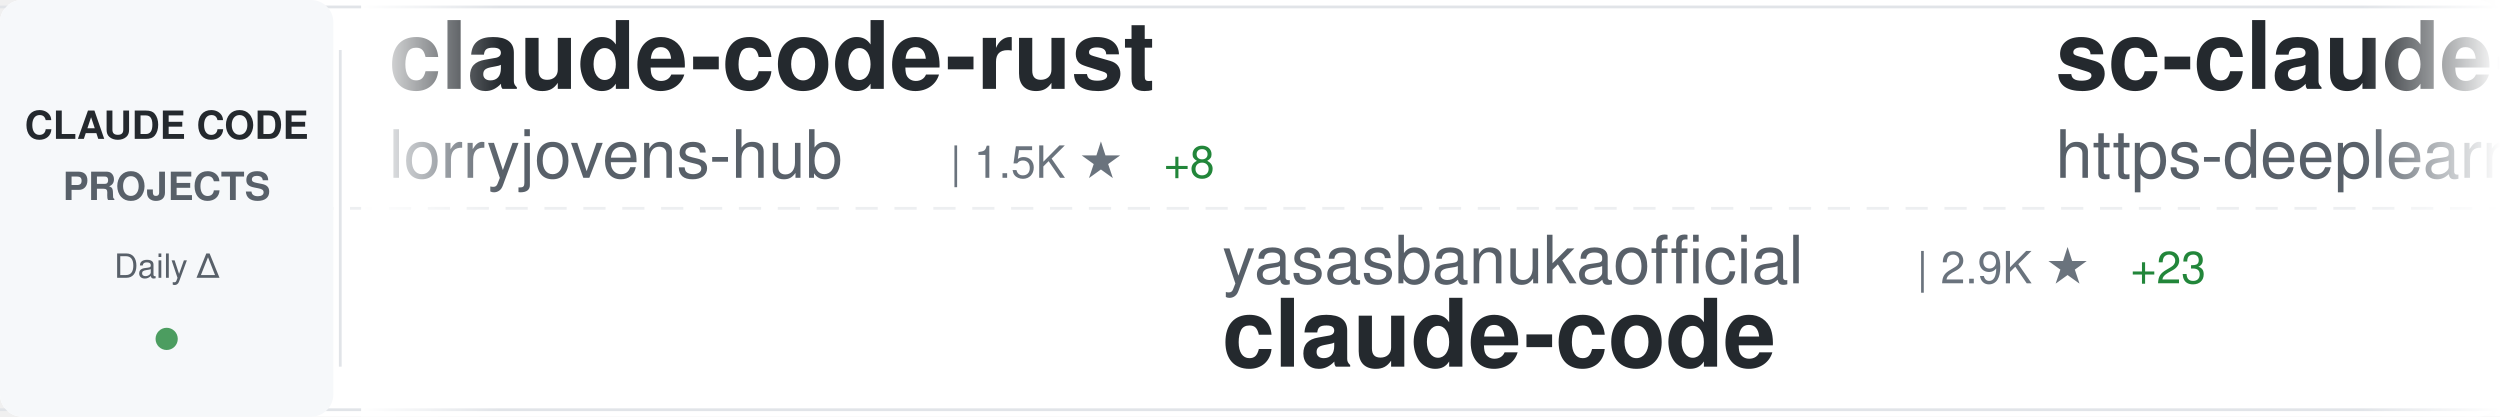
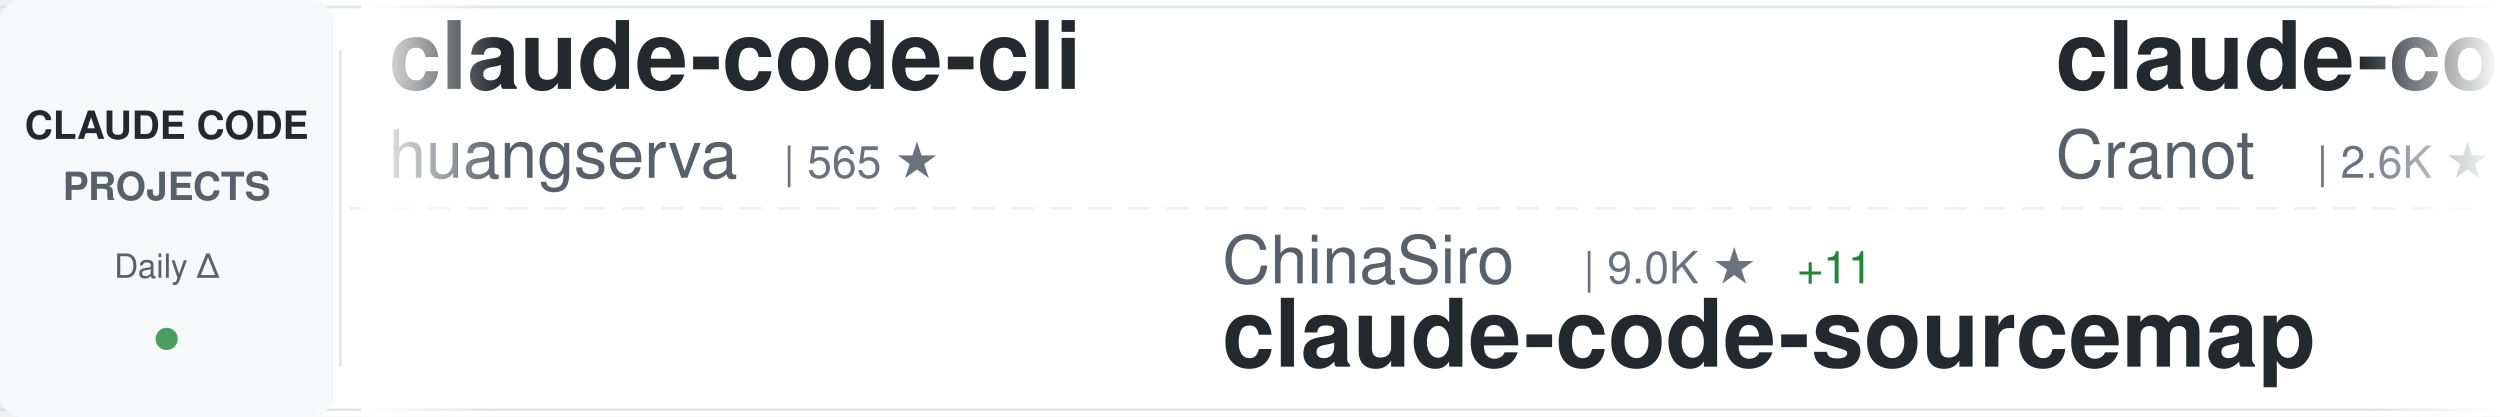
<svg xmlns="http://www.w3.org/2000/svg" width="900" height="150">
  <defs>
    <linearGradient id="awesomeLeftFade" x1="0%" y1="0%" x2="100%" y2="0%">
      <stop offset="0%" style="stop-color:#ffffff;stop-opacity:1" />
      <stop offset="100%" style="stop-color:#ffffff;stop-opacity:0" />
    </linearGradient>
    <linearGradient id="awesomeRightFade" x1="0%" y1="0%" x2="100%" y2="0%">
      <stop offset="0%" style="stop-color:#ffffff;stop-opacity:0" />
      <stop offset="100%" style="stop-color:#ffffff;stop-opacity:1" />
    </linearGradient>
  </defs>
  <rect width="900" height="150" fill="#ffffff" rx="8" />
  <rect x="0" y="2" width="900" height="1" fill="#e1e4e8" />
  <rect x="0" y="147" width="900" height="1" fill="#e1e4e8" />
  <line x1="0" y1="75" x2="900" y2="75" stroke="#e1e4e8" stroke-width="1" stroke-dasharray="8 6" opacity="0.6" />
  <rect x="0" y="0" width="120" height="150" fill="#f6f8fa" rx="8" />
  <text x="60" y="50" font-family="-apple-system, BlinkMacSystemFont, 'Segoe UI', Helvetica, Arial, sans-serif" font-size="14" font-weight="600" fill="#24292e" text-anchor="middle">CLAUDE CODE</text>
  <text x="60" y="72" font-family="-apple-system, BlinkMacSystemFont, 'Segoe UI', Helvetica, Arial, sans-serif" font-size="14" font-weight="600" fill="#586069" text-anchor="middle">PROJECTS</text>
  <text x="60" y="100" font-family="-apple-system, BlinkMacSystemFont, 'Segoe UI', Helvetica, Arial, sans-serif" font-size="12" font-weight="500" fill="#586069" text-anchor="middle">Daily Δ</text>
  <circle cx="60" cy="122" r="4" fill="#22863a" opacity="0.8" />
  <rect x="122" y="18" width="1" height="114" fill="#e1e4e8" />
  <clipPath id="awesomeTickerClip">
    <rect x="130" y="0" width="770" height="150" />
  </clipPath>
  <g clip-path="url(#awesomeTickerClip)">
    <g id="awesomeTickerItems">
      <animateTransform attributeName="transform" attributeType="XML" type="translate" from="0 0" to="-3000 0" dur="54s" repeatCount="indefinite" />
      <g transform="translate(0, 0)">
-         <text x="140" y="32" font-family="-apple-system, BlinkMacSystemFont, 'Segoe UI', Helvetica, Arial, sans-serif" font-size="34" font-weight="600" fill="#24292e">claude-code-rust</text>
-         <text x="140" y="64" font-family="-apple-system, BlinkMacSystemFont, 'Segoe UI', Helvetica, Arial, sans-serif" font-size="24" font-weight="400" fill="#586069">lorryjovens-hub</text>
-         <text x="342" y="64" font-family="-apple-system, BlinkMacSystemFont, 'Segoe UI', Helvetica, Arial, sans-serif" font-size="16" font-weight="500" fill="#6a737d">| 1.5K ★</text>
-         <text x="419" y="64" font-family="-apple-system, BlinkMacSystemFont, 'Segoe UI', Helvetica, Arial, sans-serif" font-size="16" font-weight="500" fill="#22863a"> +8</text>
+         <text x="140" y="32" font-family="-apple-system, BlinkMacSystemFont, 'Segoe UI', Helvetica, Arial, sans-serif" font-size="34" font-weight="600" fill="#24292e">claude-code-cli</text>
+         <text x="140" y="64" font-family="-apple-system, BlinkMacSystemFont, 'Segoe UI', Helvetica, Arial, sans-serif" font-size="24" font-weight="400" fill="#586069">huangserva</text>
+         <text x="282" y="64" font-family="-apple-system, BlinkMacSystemFont, 'Segoe UI', Helvetica, Arial, sans-serif" font-size="16" font-weight="500" fill="#6a737d">| 565 ★</text>
      </g>
      <g transform="translate(300, 0)">
-         <text x="140" y="102" font-family="-apple-system, BlinkMacSystemFont, 'Segoe UI', Helvetica, Arial, sans-serif" font-size="24" font-weight="400" fill="#586069">yasasbanukaofficial</text>
-         <text x="390" y="102" font-family="-apple-system, BlinkMacSystemFont, 'Segoe UI', Helvetica, Arial, sans-serif" font-size="16" font-weight="500" fill="#6a737d">| 2.9K ★</text>
-         <text x="467" y="102" font-family="-apple-system, BlinkMacSystemFont, 'Segoe UI', Helvetica, Arial, sans-serif" font-size="16" font-weight="500" fill="#22863a"> +23</text>
+         <text x="140" y="102" font-family="-apple-system, BlinkMacSystemFont, 'Segoe UI', Helvetica, Arial, sans-serif" font-size="24" font-weight="400" fill="#586069">ChinaSiro</text>
+         <text x="270" y="102" font-family="-apple-system, BlinkMacSystemFont, 'Segoe UI', Helvetica, Arial, sans-serif" font-size="16" font-weight="500" fill="#6a737d">| 9.0K ★</text>
+         <text x="347" y="102" font-family="-apple-system, BlinkMacSystemFont, 'Segoe UI', Helvetica, Arial, sans-serif" font-size="16" font-weight="500" fill="#22863a"> +11</text>
+         <text x="140" y="132" font-family="-apple-system, BlinkMacSystemFont, 'Segoe UI', Helvetica, Arial, sans-serif" font-size="34" font-weight="600" fill="#24292e">claude-code-sourcemap</text>
+       </g>
+       <g transform="translate(600, 0)">
+         <text x="140" y="32" font-family="-apple-system, BlinkMacSystemFont, 'Segoe UI', Helvetica, Arial, sans-serif" font-size="34" font-weight="600" fill="#24292e">claude-code-guide</text>
+         <text x="140" y="64" font-family="-apple-system, BlinkMacSystemFont, 'Segoe UI', Helvetica, Arial, sans-serif" font-size="24" font-weight="400" fill="#586069">Cranot</text>
+         <text x="234" y="64" font-family="-apple-system, BlinkMacSystemFont, 'Segoe UI', Helvetica, Arial, sans-serif" font-size="16" font-weight="500" fill="#6a737d">| 2.6K ★</text>
+       </g>
+       <g transform="translate(900, 0)">
+         <text x="140" y="102" font-family="-apple-system, BlinkMacSystemFont, 'Segoe UI', Helvetica, Arial, sans-serif" font-size="24" font-weight="400" fill="#586069">OneRedOak</text>
+         <text x="270" y="102" font-family="-apple-system, BlinkMacSystemFont, 'Segoe UI', Helvetica, Arial, sans-serif" font-size="16" font-weight="500" fill="#6a737d">| 3.8K ★</text>
+         <text x="140" y="132" font-family="-apple-system, BlinkMacSystemFont, 'Segoe UI', Helvetica, Arial, sans-serif" font-size="34" font-weight="600" fill="#24292e">claude-code-workflows</text>
+       </g>
+       <g transform="translate(1200, 0)">
+         <text x="140" y="32" font-family="-apple-system, BlinkMacSystemFont, 'Segoe UI', Helvetica, Arial, sans-serif" font-size="34" font-weight="600" fill="#24292e">claude-code-tudou</text>
+         <text x="140" y="64" font-family="-apple-system, BlinkMacSystemFont, 'Segoe UI', Helvetica, Arial, sans-serif" font-size="24" font-weight="400" fill="#586069">AICoderTudou</text>
+         <text x="306" y="64" font-family="-apple-system, BlinkMacSystemFont, 'Segoe UI', Helvetica, Arial, sans-serif" font-size="16" font-weight="500" fill="#6a737d">| 497 ★</text>
+         <text x="374" y="64" font-family="-apple-system, BlinkMacSystemFont, 'Segoe UI', Helvetica, Arial, sans-serif" font-size="16" font-weight="500" fill="#22863a"> +1</text>
+       </g>
+       <g transform="translate(1500, 0)">
+         <text x="140" y="102" font-family="-apple-system, BlinkMacSystemFont, 'Segoe UI', Helvetica, Arial, sans-serif" font-size="24" font-weight="400" fill="#586069">anthropics</text>
+         <text x="282" y="102" font-family="-apple-system, BlinkMacSystemFont, 'Segoe UI', Helvetica, Arial, sans-serif" font-size="16" font-weight="500" fill="#6a737d">| 118.6K ★</text>
+         <text x="377" y="102" font-family="-apple-system, BlinkMacSystemFont, 'Segoe UI', Helvetica, Arial, sans-serif" font-size="16" font-weight="500" fill="#22863a"> +376</text>
        <text x="140" y="132" font-family="-apple-system, BlinkMacSystemFont, 'Segoe UI', Helvetica, Arial, sans-serif" font-size="34" font-weight="600" fill="#24292e">claude-code</text>
      </g>
-       <g transform="translate(600, 0)">
+       <g transform="translate(1800, 0)">
+         <text x="140" y="32" font-family="-apple-system, BlinkMacSystemFont, 'Segoe UI', Helvetica, Arial, sans-serif" font-size="34" font-weight="600" fill="#24292e">ralph</text>
+         <text x="140" y="64" font-family="-apple-system, BlinkMacSystemFont, 'Segoe UI', Helvetica, Arial, sans-serif" font-size="24" font-weight="400" fill="#586069">snarktank</text>
+         <text x="270" y="64" font-family="-apple-system, BlinkMacSystemFont, 'Segoe UI', Helvetica, Arial, sans-serif" font-size="16" font-weight="500" fill="#6a737d">| 18.0K ★</text>
+         <text x="356" y="64" font-family="-apple-system, BlinkMacSystemFont, 'Segoe UI', Helvetica, Arial, sans-serif" font-size="16" font-weight="500" fill="#22863a"> +106</text>
+       </g>
+       <g transform="translate(2100, 0)">
+         <text x="140" y="102" font-family="-apple-system, BlinkMacSystemFont, 'Segoe UI', Helvetica, Arial, sans-serif" font-size="24" font-weight="400" fill="#586069">darcyegb</text>
+         <text x="258" y="102" font-family="-apple-system, BlinkMacSystemFont, 'Segoe UI', Helvetica, Arial, sans-serif" font-size="16" font-weight="500" fill="#6a737d">| 676 ★</text>
+         <text x="326" y="102" font-family="-apple-system, BlinkMacSystemFont, 'Segoe UI', Helvetica, Arial, sans-serif" font-size="16" font-weight="500" fill="#22863a"> +2</text>
+         <text x="140" y="132" font-family="-apple-system, BlinkMacSystemFont, 'Segoe UI', Helvetica, Arial, sans-serif" font-size="34" font-weight="600" fill="#24292e">ClaudeCodeAgents</text>
+       </g>
+       <g transform="translate(2400, 0)">
        <text x="140" y="32" font-family="-apple-system, BlinkMacSystemFont, 'Segoe UI', Helvetica, Arial, sans-serif" font-size="34" font-weight="600" fill="#24292e">sc-claude-code-files</text>
        <text x="140" y="64" font-family="-apple-system, BlinkMacSystemFont, 'Segoe UI', Helvetica, Arial, sans-serif" font-size="24" font-weight="400" fill="#586069">https-deeplearning-ai</text>
        <text x="414" y="64" font-family="-apple-system, BlinkMacSystemFont, 'Segoe UI', Helvetica, Arial, sans-serif" font-size="16" font-weight="500" fill="#6a737d">| 498 ★</text>
        <text x="482" y="64" font-family="-apple-system, BlinkMacSystemFont, 'Segoe UI', Helvetica, Arial, sans-serif" font-size="16" font-weight="500" fill="#22863a"> +2</text>
      </g>
-       <g transform="translate(900, 0)">
-         <text x="140" y="102" font-family="-apple-system, BlinkMacSystemFont, 'Segoe UI', Helvetica, Arial, sans-serif" font-size="24" font-weight="400" fill="#586069">Maciek-roboblog</text>
-         <text x="342" y="102" font-family="-apple-system, BlinkMacSystemFont, 'Segoe UI', Helvetica, Arial, sans-serif" font-size="16" font-weight="500" fill="#6a737d">| 7.8K ★</text>
-         <text x="419" y="102" font-family="-apple-system, BlinkMacSystemFont, 'Segoe UI', Helvetica, Arial, sans-serif" font-size="16" font-weight="500" fill="#22863a"> +16</text>
-         <text x="140" y="132" font-family="-apple-system, BlinkMacSystemFont, 'Segoe UI', Helvetica, Arial, sans-serif" font-size="34" font-weight="600" fill="#24292e">Claude-Code-Usage-Monito...</text>
-       </g>
-       <g transform="translate(1200, 0)">
-         <text x="140" y="32" font-family="-apple-system, BlinkMacSystemFont, 'Segoe UI', Helvetica, Arial, sans-serif" font-size="34" font-weight="600" fill="#24292e">claude-code</text>
-         <text x="140" y="64" font-family="-apple-system, BlinkMacSystemFont, 'Segoe UI', Helvetica, Arial, sans-serif" font-size="24" font-weight="400" fill="#586069">isboyjc</text>
-         <text x="246" y="64" font-family="-apple-system, BlinkMacSystemFont, 'Segoe UI', Helvetica, Arial, sans-serif" font-size="16" font-weight="500" fill="#6a737d">| 155 ★</text>
-       </g>
-       <g transform="translate(1500, 0)">
-         <text x="140" y="102" font-family="-apple-system, BlinkMacSystemFont, 'Segoe UI', Helvetica, Arial, sans-serif" font-size="24" font-weight="400" fill="#586069">freestylefly</text>
-         <text x="306" y="102" font-family="-apple-system, BlinkMacSystemFont, 'Segoe UI', Helvetica, Arial, sans-serif" font-size="16" font-weight="500" fill="#6a737d">| 125 ★</text>
-         <text x="374" y="102" font-family="-apple-system, BlinkMacSystemFont, 'Segoe UI', Helvetica, Arial, sans-serif" font-size="16" font-weight="500" fill="#22863a"> +1</text>
-         <text x="140" y="132" font-family="-apple-system, BlinkMacSystemFont, 'Segoe UI', Helvetica, Arial, sans-serif" font-size="34" font-weight="600" fill="#24292e">claude-code</text>
-       </g>
-       <g transform="translate(1800, 0)">
-         <text x="140" y="32" font-family="-apple-system, BlinkMacSystemFont, 'Segoe UI', Helvetica, Arial, sans-serif" font-size="34" font-weight="600" fill="#24292e">Open-ClaudeCode</text>
-         <text x="140" y="64" font-family="-apple-system, BlinkMacSystemFont, 'Segoe UI', Helvetica, Arial, sans-serif" font-size="24" font-weight="400" fill="#586069">LING71671</text>
-         <text x="270" y="64" font-family="-apple-system, BlinkMacSystemFont, 'Segoe UI', Helvetica, Arial, sans-serif" font-size="16" font-weight="500" fill="#6a737d">| 785 ★</text>
-         <text x="338" y="64" font-family="-apple-system, BlinkMacSystemFont, 'Segoe UI', Helvetica, Arial, sans-serif" font-size="16" font-weight="500" fill="#22863a"> +3</text>
-       </g>
-       <g transform="translate(2100, 0)">
-         <text x="140" y="102" font-family="-apple-system, BlinkMacSystemFont, 'Segoe UI', Helvetica, Arial, sans-serif" font-size="24" font-weight="400" fill="#586069">repowise-dev</text>
-         <text x="306" y="102" font-family="-apple-system, BlinkMacSystemFont, 'Segoe UI', Helvetica, Arial, sans-serif" font-size="16" font-weight="500" fill="#6a737d">| 973 ★</text>
-         <text x="374" y="102" font-family="-apple-system, BlinkMacSystemFont, 'Segoe UI', Helvetica, Arial, sans-serif" font-size="16" font-weight="500" fill="#22863a"> +2</text>
-         <text x="140" y="132" font-family="-apple-system, BlinkMacSystemFont, 'Segoe UI', Helvetica, Arial, sans-serif" font-size="34" font-weight="600" fill="#24292e">claude-code-prompts</text>
-       </g>
-       <g transform="translate(2400, 0)">
-         <text x="140" y="32" font-family="-apple-system, BlinkMacSystemFont, 'Segoe UI', Helvetica, Arial, sans-serif" font-size="34" font-weight="600" fill="#24292e">claude-code</text>
-         <text x="140" y="64" font-family="-apple-system, BlinkMacSystemFont, 'Segoe UI', Helvetica, Arial, sans-serif" font-size="24" font-weight="400" fill="#586069">alex000kim</text>
-         <text x="282" y="64" font-family="-apple-system, BlinkMacSystemFont, 'Segoe UI', Helvetica, Arial, sans-serif" font-size="16" font-weight="500" fill="#6a737d">| 220 ★</text>
-         <text x="350" y="64" font-family="-apple-system, BlinkMacSystemFont, 'Segoe UI', Helvetica, Arial, sans-serif" font-size="16" font-weight="500" fill="#22863a"> +1</text>
-       </g>
      <g transform="translate(2700, 0)">
-         <text x="140" y="102" font-family="-apple-system, BlinkMacSystemFont, 'Segoe UI', Helvetica, Arial, sans-serif" font-size="24" font-weight="400" fill="#586069">kodu-ai</text>
-         <text x="246" y="102" font-family="-apple-system, BlinkMacSystemFont, 'Segoe UI', Helvetica, Arial, sans-serif" font-size="16" font-weight="500" fill="#6a737d">| 5.3K ★</text>
-         <text x="323" y="102" font-family="-apple-system, BlinkMacSystemFont, 'Segoe UI', Helvetica, Arial, sans-serif" font-size="16" font-weight="500" fill="#22863a"> +1</text>
-         <text x="140" y="132" font-family="-apple-system, BlinkMacSystemFont, 'Segoe UI', Helvetica, Arial, sans-serif" font-size="34" font-weight="600" fill="#24292e">claude-coder</text>
+         <text x="140" y="102" font-family="-apple-system, BlinkMacSystemFont, 'Segoe UI', Helvetica, Arial, sans-serif" font-size="24" font-weight="400" fill="#586069">AprilNEA</text>
+         <text x="258" y="102" font-family="-apple-system, BlinkMacSystemFont, 'Segoe UI', Helvetica, Arial, sans-serif" font-size="16" font-weight="500" fill="#6a737d">| 373 ★</text>
+         <text x="140" y="132" font-family="-apple-system, BlinkMacSystemFont, 'Segoe UI', Helvetica, Arial, sans-serif" font-size="34" font-weight="600" fill="#24292e">claude-code-source</text>
      </g>
      <g transform="translate(3000, 0)">
-         <text x="140" y="32" font-family="-apple-system, BlinkMacSystemFont, 'Segoe UI', Helvetica, Arial, sans-serif" font-size="34" font-weight="600" fill="#24292e">claude-code-rust</text>
-         <text x="140" y="64" font-family="-apple-system, BlinkMacSystemFont, 'Segoe UI', Helvetica, Arial, sans-serif" font-size="24" font-weight="400" fill="#586069">lorryjovens-hub</text>
-         <text x="342" y="64" font-family="-apple-system, BlinkMacSystemFont, 'Segoe UI', Helvetica, Arial, sans-serif" font-size="16" font-weight="500" fill="#6a737d">| 1.5K ★</text>
-         <text x="419" y="64" font-family="-apple-system, BlinkMacSystemFont, 'Segoe UI', Helvetica, Arial, sans-serif" font-size="16" font-weight="500" fill="#22863a"> +8</text>
+         <text x="140" y="32" font-family="-apple-system, BlinkMacSystemFont, 'Segoe UI', Helvetica, Arial, sans-serif" font-size="34" font-weight="600" fill="#24292e">claude-code-cli</text>
+         <text x="140" y="64" font-family="-apple-system, BlinkMacSystemFont, 'Segoe UI', Helvetica, Arial, sans-serif" font-size="24" font-weight="400" fill="#586069">huangserva</text>
+         <text x="282" y="64" font-family="-apple-system, BlinkMacSystemFont, 'Segoe UI', Helvetica, Arial, sans-serif" font-size="16" font-weight="500" fill="#6a737d">| 565 ★</text>
      </g>
      <g transform="translate(3300, 0)">
-         <text x="140" y="102" font-family="-apple-system, BlinkMacSystemFont, 'Segoe UI', Helvetica, Arial, sans-serif" font-size="24" font-weight="400" fill="#586069">yasasbanukaofficial</text>
-         <text x="390" y="102" font-family="-apple-system, BlinkMacSystemFont, 'Segoe UI', Helvetica, Arial, sans-serif" font-size="16" font-weight="500" fill="#6a737d">| 2.9K ★</text>
-         <text x="467" y="102" font-family="-apple-system, BlinkMacSystemFont, 'Segoe UI', Helvetica, Arial, sans-serif" font-size="16" font-weight="500" fill="#22863a"> +23</text>
-         <text x="140" y="132" font-family="-apple-system, BlinkMacSystemFont, 'Segoe UI', Helvetica, Arial, sans-serif" font-size="34" font-weight="600" fill="#24292e">claude-code</text>
+         <text x="140" y="102" font-family="-apple-system, BlinkMacSystemFont, 'Segoe UI', Helvetica, Arial, sans-serif" font-size="24" font-weight="400" fill="#586069">ChinaSiro</text>
+         <text x="270" y="102" font-family="-apple-system, BlinkMacSystemFont, 'Segoe UI', Helvetica, Arial, sans-serif" font-size="16" font-weight="500" fill="#6a737d">| 9.0K ★</text>
+         <text x="347" y="102" font-family="-apple-system, BlinkMacSystemFont, 'Segoe UI', Helvetica, Arial, sans-serif" font-size="16" font-weight="500" fill="#22863a"> +11</text>
+         <text x="140" y="132" font-family="-apple-system, BlinkMacSystemFont, 'Segoe UI', Helvetica, Arial, sans-serif" font-size="34" font-weight="600" fill="#24292e">claude-code-sourcemap</text>
      </g>
      <g transform="translate(3600, 0)">
-         <text x="140" y="32" font-family="-apple-system, BlinkMacSystemFont, 'Segoe UI', Helvetica, Arial, sans-serif" font-size="34" font-weight="600" fill="#24292e">sc-claude-code-files</text>
-         <text x="140" y="64" font-family="-apple-system, BlinkMacSystemFont, 'Segoe UI', Helvetica, Arial, sans-serif" font-size="24" font-weight="400" fill="#586069">https-deeplearning-ai</text>
-         <text x="414" y="64" font-family="-apple-system, BlinkMacSystemFont, 'Segoe UI', Helvetica, Arial, sans-serif" font-size="16" font-weight="500" fill="#6a737d">| 498 ★</text>
-         <text x="482" y="64" font-family="-apple-system, BlinkMacSystemFont, 'Segoe UI', Helvetica, Arial, sans-serif" font-size="16" font-weight="500" fill="#22863a"> +2</text>
+         <text x="140" y="32" font-family="-apple-system, BlinkMacSystemFont, 'Segoe UI', Helvetica, Arial, sans-serif" font-size="34" font-weight="600" fill="#24292e">claude-code-guide</text>
+         <text x="140" y="64" font-family="-apple-system, BlinkMacSystemFont, 'Segoe UI', Helvetica, Arial, sans-serif" font-size="24" font-weight="400" fill="#586069">Cranot</text>
+         <text x="234" y="64" font-family="-apple-system, BlinkMacSystemFont, 'Segoe UI', Helvetica, Arial, sans-serif" font-size="16" font-weight="500" fill="#6a737d">| 2.6K ★</text>
      </g>
      <g transform="translate(3900, 0)">
-         <text x="140" y="102" font-family="-apple-system, BlinkMacSystemFont, 'Segoe UI', Helvetica, Arial, sans-serif" font-size="24" font-weight="400" fill="#586069">Maciek-roboblog</text>
-         <text x="342" y="102" font-family="-apple-system, BlinkMacSystemFont, 'Segoe UI', Helvetica, Arial, sans-serif" font-size="16" font-weight="500" fill="#6a737d">| 7.8K ★</text>
-         <text x="419" y="102" font-family="-apple-system, BlinkMacSystemFont, 'Segoe UI', Helvetica, Arial, sans-serif" font-size="16" font-weight="500" fill="#22863a"> +16</text>
-         <text x="140" y="132" font-family="-apple-system, BlinkMacSystemFont, 'Segoe UI', Helvetica, Arial, sans-serif" font-size="34" font-weight="600" fill="#24292e">Claude-Code-Usage-Monito...</text>
+         <text x="140" y="102" font-family="-apple-system, BlinkMacSystemFont, 'Segoe UI', Helvetica, Arial, sans-serif" font-size="24" font-weight="400" fill="#586069">OneRedOak</text>
+         <text x="270" y="102" font-family="-apple-system, BlinkMacSystemFont, 'Segoe UI', Helvetica, Arial, sans-serif" font-size="16" font-weight="500" fill="#6a737d">| 3.8K ★</text>
+         <text x="140" y="132" font-family="-apple-system, BlinkMacSystemFont, 'Segoe UI', Helvetica, Arial, sans-serif" font-size="34" font-weight="600" fill="#24292e">claude-code-workflows</text>
      </g>
    </g>
  </g>
  <rect x="130" y="0" width="50" height="150" fill="url(#awesomeLeftFade)" />
  <rect x="850" y="0" width="50" height="150" fill="url(#awesomeRightFade)" />
</svg>
